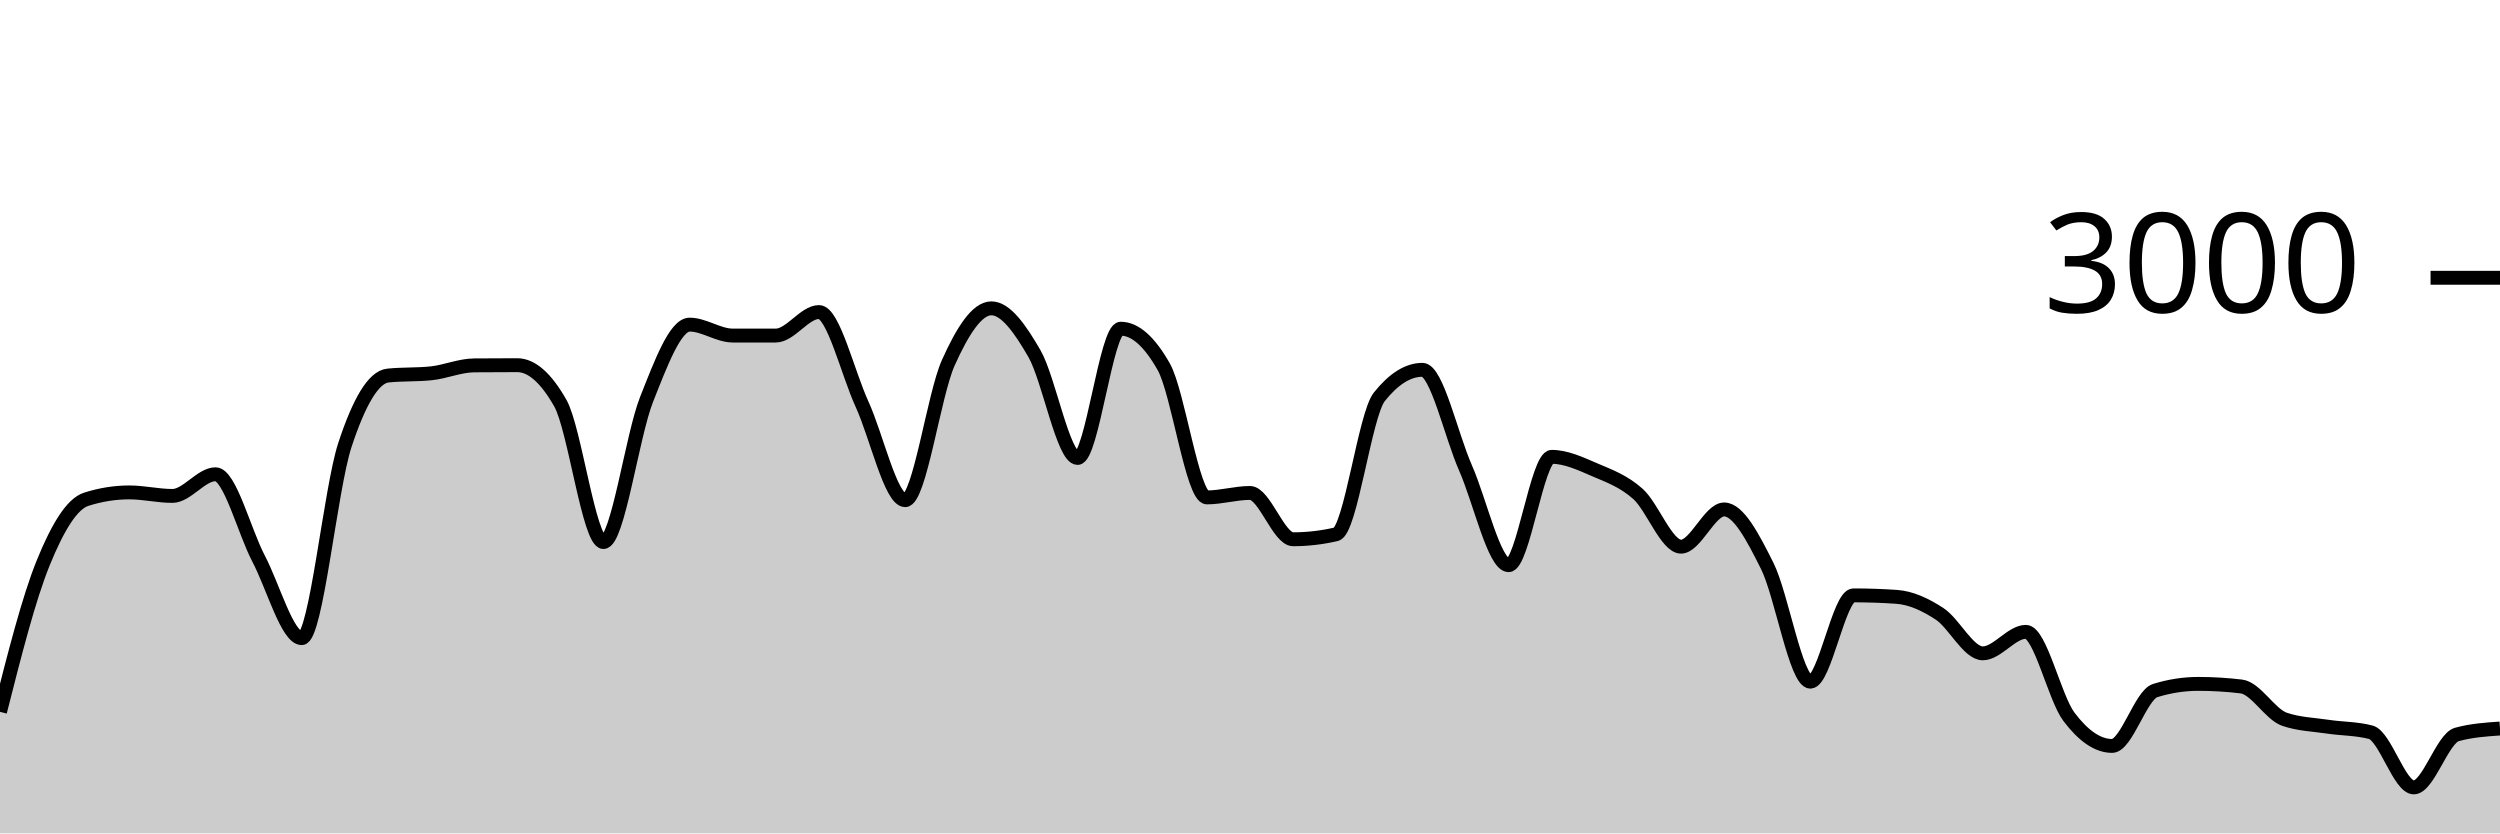
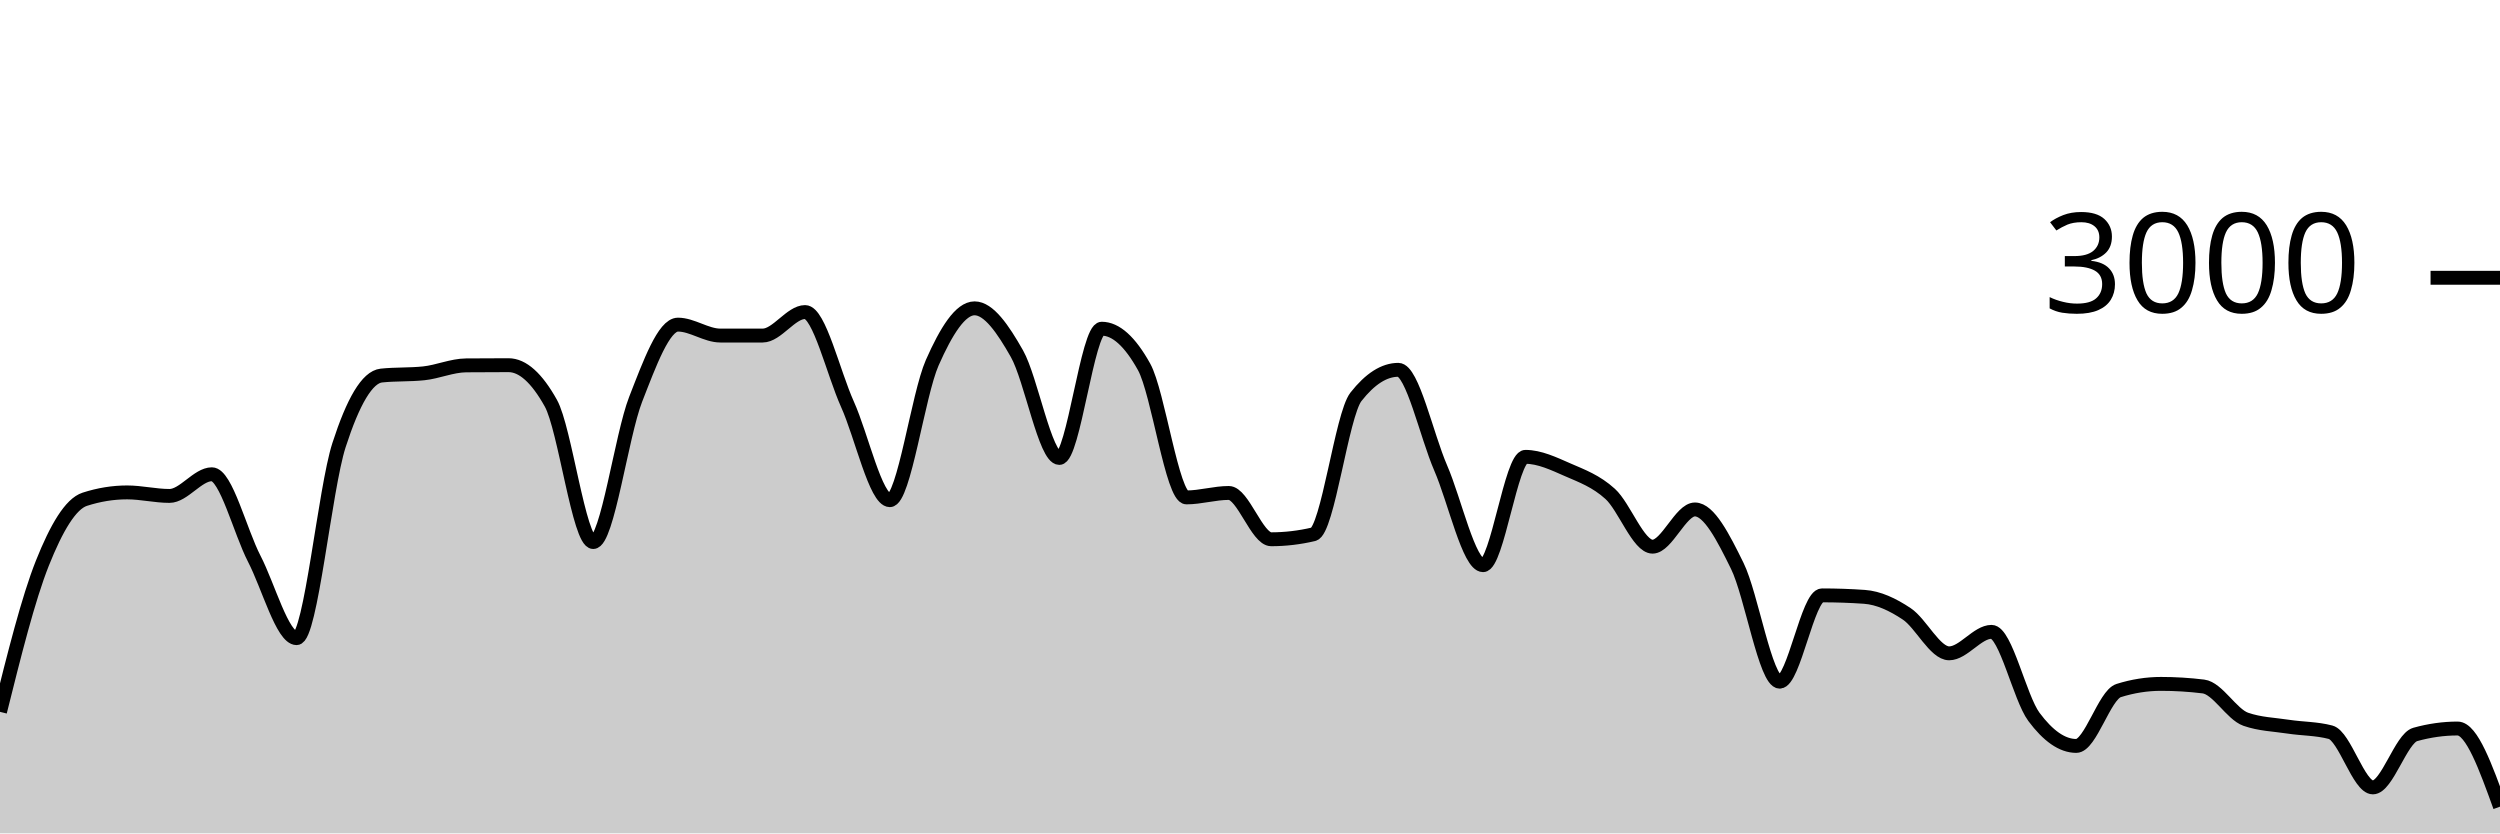
<svg xmlns="http://www.w3.org/2000/svg" viewBox="0 0 180 60">
  <g transform="translate(0,20)">
-     <path class="area" fill="rgba(0, 0, 0, 0.2)" d="M0,31.253C1.034,27.176,2.069,23.098,3.103,20.547C4.138,17.996,5.172,16.276,6.207,15.947C7.241,15.618,8.276,15.453,9.31,15.453C10.345,15.453,11.379,15.707,12.414,15.707C13.448,15.707,14.483,14.147,15.517,14.147C16.552,14.147,17.586,18.26,18.621,20.227C19.655,22.193,20.69,25.947,21.724,25.947C22.759,25.947,23.793,15.204,24.828,12.053C25.862,8.902,26.897,7.147,27.931,7.04C28.966,6.933,30,6.987,31.034,6.88C32.069,6.773,33.103,6.316,34.138,6.307C35.172,6.298,36.207,6.293,37.241,6.293C38.276,6.293,39.31,7.204,40.345,9.027C41.379,10.849,42.414,19.027,43.448,19.027C44.483,19.027,45.517,11.369,46.552,8.76C47.586,6.151,48.621,3.373,49.655,3.373C50.69,3.373,51.724,4.16,52.759,4.16C53.793,4.16,54.828,4.16,55.862,4.16C56.897,4.16,57.931,2.467,58.966,2.467C60,2.467,61.034,6.849,62.069,9.107C63.103,11.364,64.138,16.013,65.172,16.013C66.207,16.013,67.241,8.422,68.276,6.12C69.31,3.818,70.345,2.2,71.379,2.2C72.414,2.2,73.448,3.671,74.483,5.467C75.517,7.262,76.552,12.973,77.586,12.973C78.621,12.973,79.655,3.667,80.69,3.667C81.724,3.667,82.759,4.582,83.793,6.413C84.828,8.244,85.862,15.813,86.897,15.813C87.931,15.813,88.966,15.493,90,15.493C91.034,15.493,92.069,18.827,93.103,18.827C94.138,18.827,95.172,18.707,96.207,18.467C97.241,18.227,98.276,9.871,99.31,8.573C100.345,7.276,101.379,6.627,102.414,6.627C103.448,6.627,104.483,11.349,105.517,13.693C106.552,16.038,107.586,20.693,108.621,20.693C109.655,20.693,110.69,12.893,111.724,12.893C112.759,12.893,113.793,13.382,114.828,13.827C115.862,14.271,116.897,14.638,117.931,15.56C118.966,16.482,120,19.36,121.034,19.36C122.069,19.36,123.103,16.68,124.138,16.68C125.172,16.68,126.207,18.68,127.241,20.747C128.276,22.813,129.31,29.08,130.345,29.08C131.379,29.08,132.414,22.867,133.448,22.867C134.483,22.867,135.517,22.902,136.552,22.973C137.586,23.044,138.621,23.522,139.655,24.2C140.69,24.878,141.724,27.04,142.759,27.04C143.793,27.04,144.828,25.493,145.862,25.493C146.897,25.493,147.931,30.244,148.966,31.613C150,32.982,151.034,33.707,152.069,33.707C153.103,33.707,154.138,30.04,155.172,29.72C156.207,29.4,157.241,29.24,158.276,29.24C159.31,29.24,160.345,29.302,161.379,29.427C162.414,29.551,163.448,31.431,164.483,31.787C165.517,32.142,166.552,32.164,167.586,32.32C168.621,32.476,169.655,32.453,170.69,32.72C171.724,32.987,172.759,36.693,173.793,36.693C174.828,36.693,175.862,33.164,176.897,32.88C177.931,32.596,178.966,32.524,180,32.453L180,40C178.966,40,177.931,40,176.897,40C175.862,40,174.828,40,173.793,40C172.759,40,171.724,40,170.69,40C169.655,40,168.621,40,167.586,40C166.552,40,165.517,40,164.483,40C163.448,40,162.414,40,161.379,40C160.345,40,159.31,40,158.276,40C157.241,40,156.207,40,155.172,40C154.138,40,153.103,40,152.069,40C151.034,40,150,40,148.966,40C147.931,40,146.897,40,145.862,40C144.828,40,143.793,40,142.759,40C141.724,40,140.69,40,139.655,40C138.621,40,137.586,40,136.552,40C135.517,40,134.483,40,133.448,40C132.414,40,131.379,40,130.345,40C129.31,40,128.276,40,127.241,40C126.207,40,125.172,40,124.138,40C123.103,40,122.069,40,121.034,40C120,40,118.966,40,117.931,40C116.897,40,115.862,40,114.828,40C113.793,40,112.759,40,111.724,40C110.69,40,109.655,40,108.621,40C107.586,40,106.552,40,105.517,40C104.483,40,103.448,40,102.414,40C101.379,40,100.345,40,99.31,40C98.276,40,97.241,40,96.207,40C95.172,40,94.138,40,93.103,40C92.069,40,91.034,40,90,40C88.966,40,87.931,40,86.897,40C85.862,40,84.828,40,83.793,40C82.759,40,81.724,40,80.69,40C79.655,40,78.621,40,77.586,40C76.552,40,75.517,40,74.483,40C73.448,40,72.414,40,71.379,40C70.345,40,69.31,40,68.276,40C67.241,40,66.207,40,65.172,40C64.138,40,63.103,40,62.069,40C61.034,40,60,40,58.966,40C57.931,40,56.897,40,55.862,40C54.828,40,53.793,40,52.759,40C51.724,40,50.69,40,49.655,40C48.621,40,47.586,40,46.552,40C45.517,40,44.483,40,43.448,40C42.414,40,41.379,40,40.345,40C39.31,40,38.276,40,37.241,40C36.207,40,35.172,40,34.138,40C33.103,40,32.069,40,31.034,40C30,40,28.966,40,27.931,40C26.897,40,25.862,40,24.828,40C23.793,40,22.759,40,21.724,40C20.69,40,19.655,40,18.621,40C17.586,40,16.552,40,15.517,40C14.483,40,13.448,40,12.414,40C11.379,40,10.345,40,9.31,40C8.276,40,7.241,40,6.207,40C5.172,40,4.138,40,3.103,40C2.069,40,1.034,40,0,40Z" />
-     <path class="line" stroke="black" fill="none" d="M0,31.253C1.034,27.176,2.069,23.098,3.103,20.547C4.138,17.996,5.172,16.276,6.207,15.947C7.241,15.618,8.276,15.453,9.31,15.453C10.345,15.453,11.379,15.707,12.414,15.707C13.448,15.707,14.483,14.147,15.517,14.147C16.552,14.147,17.586,18.26,18.621,20.227C19.655,22.193,20.69,25.947,21.724,25.947C22.759,25.947,23.793,15.204,24.828,12.053C25.862,8.902,26.897,7.147,27.931,7.04C28.966,6.933,30,6.987,31.034,6.88C32.069,6.773,33.103,6.316,34.138,6.307C35.172,6.298,36.207,6.293,37.241,6.293C38.276,6.293,39.31,7.204,40.345,9.027C41.379,10.849,42.414,19.027,43.448,19.027C44.483,19.027,45.517,11.369,46.552,8.76C47.586,6.151,48.621,3.373,49.655,3.373C50.69,3.373,51.724,4.16,52.759,4.16C53.793,4.16,54.828,4.16,55.862,4.16C56.897,4.16,57.931,2.467,58.966,2.467C60,2.467,61.034,6.849,62.069,9.107C63.103,11.364,64.138,16.013,65.172,16.013C66.207,16.013,67.241,8.422,68.276,6.12C69.31,3.818,70.345,2.2,71.379,2.2C72.414,2.2,73.448,3.671,74.483,5.467C75.517,7.262,76.552,12.973,77.586,12.973C78.621,12.973,79.655,3.667,80.69,3.667C81.724,3.667,82.759,4.582,83.793,6.413C84.828,8.244,85.862,15.813,86.897,15.813C87.931,15.813,88.966,15.493,90,15.493C91.034,15.493,92.069,18.827,93.103,18.827C94.138,18.827,95.172,18.707,96.207,18.467C97.241,18.227,98.276,9.871,99.31,8.573C100.345,7.276,101.379,6.627,102.414,6.627C103.448,6.627,104.483,11.349,105.517,13.693C106.552,16.038,107.586,20.693,108.621,20.693C109.655,20.693,110.69,12.893,111.724,12.893C112.759,12.893,113.793,13.382,114.828,13.827C115.862,14.271,116.897,14.638,117.931,15.56C118.966,16.482,120,19.36,121.034,19.36C122.069,19.36,123.103,16.68,124.138,16.68C125.172,16.68,126.207,18.68,127.241,20.747C128.276,22.813,129.31,29.08,130.345,29.08C131.379,29.08,132.414,22.867,133.448,22.867C134.483,22.867,135.517,22.902,136.552,22.973C137.586,23.044,138.621,23.522,139.655,24.2C140.69,24.878,141.724,27.04,142.759,27.04C143.793,27.04,144.828,25.493,145.862,25.493C146.897,25.493,147.931,30.244,148.966,31.613C150,32.982,151.034,33.707,152.069,33.707C153.103,33.707,154.138,30.04,155.172,29.72C156.207,29.4,157.241,29.24,158.276,29.24C159.31,29.24,160.345,29.302,161.379,29.427C162.414,29.551,163.448,31.431,164.483,31.787C165.517,32.142,166.552,32.164,167.586,32.32C168.621,32.476,169.655,32.453,170.69,32.72C171.724,32.987,172.759,36.693,173.793,36.693C174.828,36.693,175.862,33.164,176.897,32.88C177.931,32.596,178.966,32.524,180,32.453" />
+     <path class="area" fill="rgba(0, 0, 0, 0.2)" d="M0,31.253C1.017,27.176,2.034,23.098,3.051,20.547C4.068,17.996,5.085,16.276,6.102,15.947C7.119,15.618,8.136,15.453,9.153,15.453C10.169,15.453,11.186,15.707,12.203,15.707C13.22,15.707,14.237,14.147,15.254,14.147C16.271,14.147,17.288,18.26,18.305,20.227C19.322,22.193,20.339,25.947,21.356,25.947C22.373,25.947,23.39,15.204,24.407,12.053C25.424,8.902,26.441,7.147,27.458,7.04C28.475,6.933,29.492,6.987,30.508,6.88C31.525,6.773,32.542,6.316,33.559,6.307C34.576,6.298,35.593,6.293,36.61,6.293C37.627,6.293,38.644,7.204,39.661,9.027C40.678,10.849,41.695,19.027,42.712,19.027C43.729,19.027,44.746,11.369,45.763,8.76C46.78,6.151,47.797,3.373,48.814,3.373C49.831,3.373,50.847,4.16,51.864,4.16C52.881,4.16,53.898,4.16,54.915,4.16C55.932,4.16,56.949,2.467,57.966,2.467C58.983,2.467,60,6.849,61.017,9.107C62.034,11.364,63.051,16.013,64.068,16.013C65.085,16.013,66.102,8.422,67.119,6.12C68.136,3.818,69.153,2.2,70.169,2.2C71.186,2.2,72.203,3.671,73.22,5.467C74.237,7.262,75.254,12.973,76.271,12.973C77.288,12.973,78.305,3.667,79.322,3.667C80.339,3.667,81.356,4.582,82.373,6.413C83.39,8.244,84.407,15.813,85.424,15.813C86.441,15.813,87.458,15.493,88.475,15.493C89.492,15.493,90.508,18.827,91.525,18.827C92.542,18.827,93.559,18.707,94.576,18.467C95.593,18.227,96.61,9.871,97.627,8.573C98.644,7.276,99.661,6.627,100.678,6.627C101.695,6.627,102.712,11.349,103.729,13.693C104.746,16.038,105.763,20.693,106.78,20.693C107.797,20.693,108.814,12.893,109.831,12.893C110.847,12.893,111.864,13.382,112.881,13.827C113.898,14.271,114.915,14.638,115.932,15.56C116.949,16.482,117.966,19.36,118.983,19.36C120,19.36,121.017,16.68,122.034,16.68C123.051,16.68,124.068,18.68,125.085,20.747C126.102,22.813,127.119,29.08,128.136,29.08C129.153,29.08,130.169,22.867,131.186,22.867C132.203,22.867,133.22,22.902,134.237,22.973C135.254,23.044,136.271,23.522,137.288,24.2C138.305,24.878,139.322,27.04,140.339,27.04C141.356,27.04,142.373,25.493,143.39,25.493C144.407,25.493,145.424,30.244,146.441,31.613C147.458,32.982,148.475,33.707,149.492,33.707C150.508,33.707,151.525,30.04,152.542,29.72C153.559,29.4,154.576,29.24,155.593,29.24C156.61,29.24,157.627,29.302,158.644,29.427C159.661,29.551,160.678,31.431,161.695,31.787C162.712,32.142,163.729,32.164,164.746,32.32C165.763,32.476,166.78,32.453,167.797,32.72C168.814,32.987,169.831,36.693,170.847,36.693C171.864,36.693,172.881,33.164,173.898,32.88C174.915,32.596,175.932,32.453,176.949,32.453C177.966,32.453,178.983,35.267,180,38.08L180,40C178.983,40,177.966,40,176.949,40C175.932,40,174.915,40,173.898,40C172.881,40,171.864,40,170.847,40C169.831,40,168.814,40,167.797,40C166.78,40,165.763,40,164.746,40C163.729,40,162.712,40,161.695,40C160.678,40,159.661,40,158.644,40C157.627,40,156.61,40,155.593,40C154.576,40,153.559,40,152.542,40C151.525,40,150.508,40,149.492,40C148.475,40,147.458,40,146.441,40C145.424,40,144.407,40,143.39,40C142.373,40,141.356,40,140.339,40C139.322,40,138.305,40,137.288,40C136.271,40,135.254,40,134.237,40C133.22,40,132.203,40,131.186,40C130.169,40,129.153,40,128.136,40C127.119,40,126.102,40,125.085,40C124.068,40,123.051,40,122.034,40C121.017,40,120,40,118.983,40C117.966,40,116.949,40,115.932,40C114.915,40,113.898,40,112.881,40C111.864,40,110.847,40,109.831,40C108.814,40,107.797,40,106.78,40C105.763,40,104.746,40,103.729,40C102.712,40,101.695,40,100.678,40C99.661,40,98.644,40,97.627,40C96.61,40,95.593,40,94.576,40C93.559,40,92.542,40,91.525,40C90.508,40,89.492,40,88.475,40C87.458,40,86.441,40,85.424,40C84.407,40,83.39,40,82.373,40C81.356,40,80.339,40,79.322,40C78.305,40,77.288,40,76.271,40C75.254,40,74.237,40,73.22,40C72.203,40,71.186,40,70.169,40C69.153,40,68.136,40,67.119,40C66.102,40,65.085,40,64.068,40C63.051,40,62.034,40,61.017,40C60,40,58.983,40,57.966,40C56.949,40,55.932,40,54.915,40C53.898,40,52.881,40,51.864,40C50.847,40,49.831,40,48.814,40C47.797,40,46.78,40,45.763,40C44.746,40,43.729,40,42.712,40C41.695,40,40.678,40,39.661,40C38.644,40,37.627,40,36.61,40C35.593,40,34.576,40,33.559,40C32.542,40,31.525,40,30.508,40C29.492,40,28.475,40,27.458,40C26.441,40,25.424,40,24.407,40C23.39,40,22.373,40,21.356,40C20.339,40,19.322,40,18.305,40C17.288,40,16.271,40,15.254,40C14.237,40,13.22,40,12.203,40C11.186,40,10.169,40,9.153,40C8.136,40,7.119,40,6.102,40C5.085,40,4.068,40,3.051,40C2.034,40,1.017,40,0,40Z" />
+     <path class="line" stroke="black" fill="none" d="M0,31.253C1.017,27.176,2.034,23.098,3.051,20.547C4.068,17.996,5.085,16.276,6.102,15.947C7.119,15.618,8.136,15.453,9.153,15.453C10.169,15.453,11.186,15.707,12.203,15.707C13.22,15.707,14.237,14.147,15.254,14.147C16.271,14.147,17.288,18.26,18.305,20.227C19.322,22.193,20.339,25.947,21.356,25.947C22.373,25.947,23.39,15.204,24.407,12.053C25.424,8.902,26.441,7.147,27.458,7.04C28.475,6.933,29.492,6.987,30.508,6.88C31.525,6.773,32.542,6.316,33.559,6.307C34.576,6.298,35.593,6.293,36.61,6.293C37.627,6.293,38.644,7.204,39.661,9.027C40.678,10.849,41.695,19.027,42.712,19.027C43.729,19.027,44.746,11.369,45.763,8.76C46.78,6.151,47.797,3.373,48.814,3.373C49.831,3.373,50.847,4.16,51.864,4.16C52.881,4.16,53.898,4.16,54.915,4.16C55.932,4.16,56.949,2.467,57.966,2.467C58.983,2.467,60,6.849,61.017,9.107C62.034,11.364,63.051,16.013,64.068,16.013C65.085,16.013,66.102,8.422,67.119,6.12C68.136,3.818,69.153,2.2,70.169,2.2C71.186,2.2,72.203,3.671,73.22,5.467C74.237,7.262,75.254,12.973,76.271,12.973C77.288,12.973,78.305,3.667,79.322,3.667C80.339,3.667,81.356,4.582,82.373,6.413C83.39,8.244,84.407,15.813,85.424,15.813C86.441,15.813,87.458,15.493,88.475,15.493C89.492,15.493,90.508,18.827,91.525,18.827C92.542,18.827,93.559,18.707,94.576,18.467C95.593,18.227,96.61,9.871,97.627,8.573C98.644,7.276,99.661,6.627,100.678,6.627C101.695,6.627,102.712,11.349,103.729,13.693C104.746,16.038,105.763,20.693,106.78,20.693C107.797,20.693,108.814,12.893,109.831,12.893C110.847,12.893,111.864,13.382,112.881,13.827C113.898,14.271,114.915,14.638,115.932,15.56C116.949,16.482,117.966,19.36,118.983,19.36C120,19.36,121.017,16.68,122.034,16.68C123.051,16.68,124.068,18.68,125.085,20.747C126.102,22.813,127.119,29.08,128.136,29.08C129.153,29.08,130.169,22.867,131.186,22.867C132.203,22.867,133.22,22.902,134.237,22.973C135.254,23.044,136.271,23.522,137.288,24.2C138.305,24.878,139.322,27.04,140.339,27.04C141.356,27.04,142.373,25.493,143.39,25.493C144.407,25.493,145.424,30.244,146.441,31.613C147.458,32.982,148.475,33.707,149.492,33.707C150.508,33.707,151.525,30.04,152.542,29.72C153.559,29.4,154.576,29.24,155.593,29.24C156.61,29.24,157.627,29.302,158.644,29.427C159.661,29.551,160.678,31.431,161.695,31.787C162.712,32.142,163.729,32.164,164.746,32.32C165.763,32.476,166.78,32.453,167.797,32.72C168.814,32.987,169.831,36.693,170.847,36.693C171.864,36.693,172.881,33.164,173.898,32.88C174.915,32.596,175.932,32.453,176.949,32.453C177.966,32.453,178.983,35.267,180,38.08" />
    <path class="axis-ceiling" stroke-width="1" stroke="black" fill="none" d="M175,0L180,0" />
    <text class="axis-ceiling-label" font-family="sans-serif" text-anchor="end" font-size="10px" x="170" y="2.5">3000</text>
  </g>
</svg>
